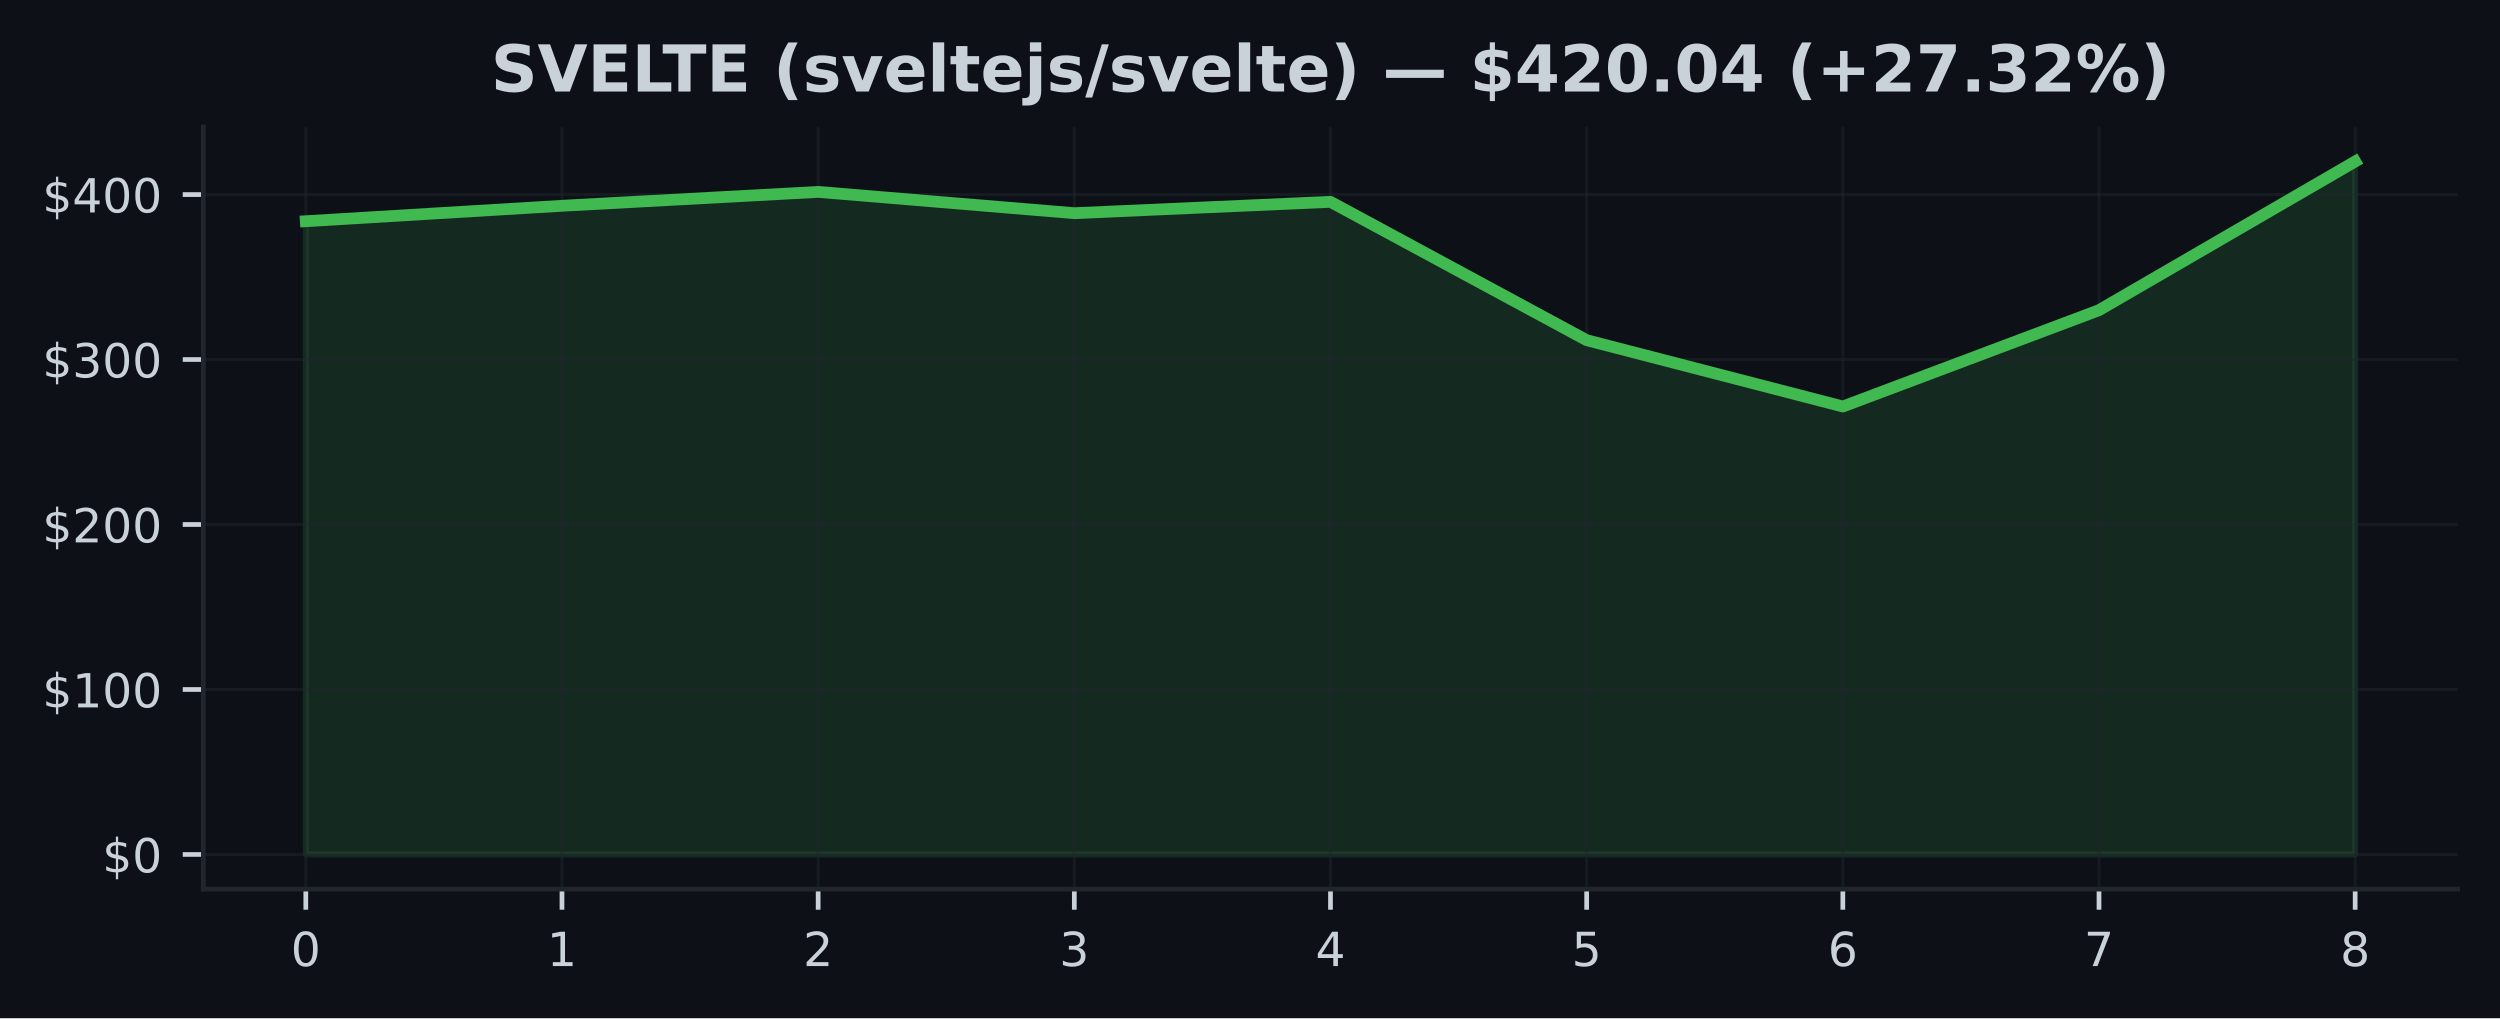
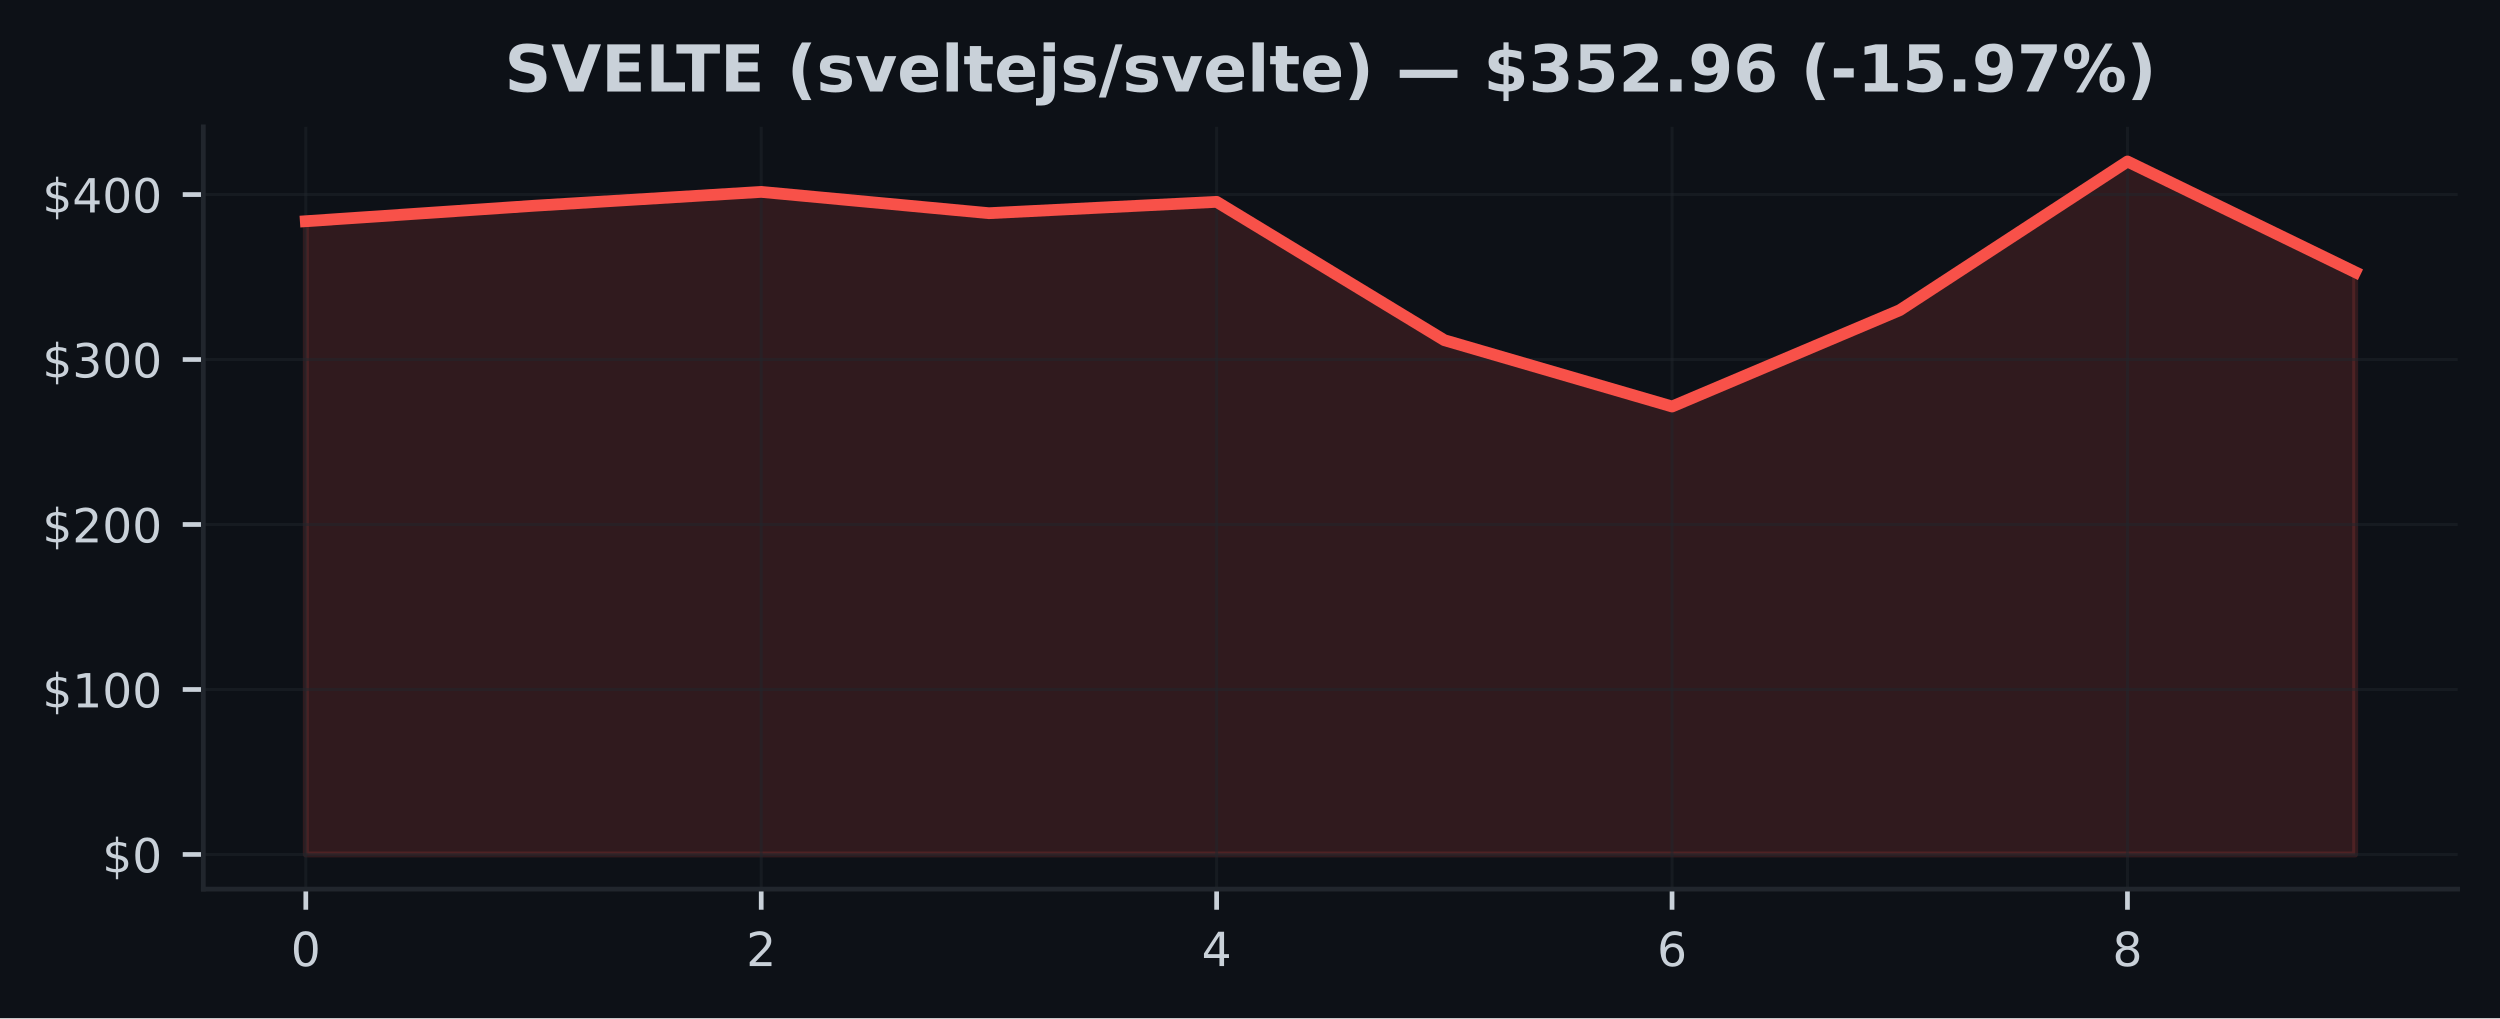
<svg xmlns="http://www.w3.org/2000/svg" xmlns:xlink="http://www.w3.org/1999/xlink" width="424.91pt" height="173.061pt" viewBox="0 0 424.91 173.061" version="1.1">
  <defs>
    <style type="text/css">*{stroke-linejoin: round; stroke-linecap: butt}</style>
  </defs>
  <g id="figure_1">
    <g id="patch_1">
      <path d="M 0 173.061  L 424.91 173.061  L 424.91 0  L 0 0  z " style="fill: #0d1117" />
    </g>
    <g id="axes_1">
      <g id="patch_2">
        <path d="M 34.56 151.118  L 417.71 151.118  L 417.71 21.558  L 34.56 21.558  z " style="fill: #0d1117" />
      </g>
      <g id="FillBetweenPolyCollection_1">
        <defs>
-           <path id="me2c52a61ea" d="M 51.976 -27.832  L 51.976 -135.463  L 95.516 -138.085  L 139.055 -140.446  L 182.595 -136.825  L 226.135 -138.755  L 269.675 -115.24  L 313.215 -103.967  L 356.754 -120.343  L 400.294 -145.613  L 400.294 -27.832  L 400.294 -27.832  L 356.754 -27.832  L 313.215 -27.832  L 269.675 -27.832  L 226.135 -27.832  L 182.595 -27.832  L 139.055 -27.832  L 95.516 -27.832  L 51.976 -27.832  z " style="stroke: #3fb950; stroke-opacity: 0.15" />
+           <path id="m9dcbc36501" d="M 51.976 -27.832  L 51.976 -135.463  L 90.678 -138.085  L 129.38 -140.446  L 168.082 -136.825  L 206.784 -138.755  L 245.486 -115.24  L 284.188 -103.967  L 322.89 -120.343  L 361.592 -145.613  L 400.294 -126.804  L 400.294 -27.832  L 400.294 -27.832  L 361.592 -27.832  L 322.89 -27.832  L 284.188 -27.832  L 245.486 -27.832  L 206.784 -27.832  L 168.082 -27.832  L 129.38 -27.832  L 90.678 -27.832  L 51.976 -27.832  z " style="stroke: #f85149; stroke-opacity: 0.15" />
        </defs>
-         <g clip-path="url(#pfc37240356)">
-           <use xlink:href="#me2c52a61ea" x="0" y="173.061" style="fill: #3fb950; fill-opacity: 0.15; stroke: #3fb950; stroke-opacity: 0.15" />
+         <g clip-path="url(#pfe54916261)">
+           <use xlink:href="#m9dcbc36501" x="0" y="173.061" style="fill: #f85149; fill-opacity: 0.15; stroke: #f85149; stroke-opacity: 0.15" />
        </g>
      </g>
      <g id="matplotlib.axis_1">
        <g id="xtick_1">
          <g id="line2d_1">
-             <path d="M 51.976 151.118  L 51.976 21.558  " clip-path="url(#pfc37240356)" style="fill: none; stroke: #21262d; stroke-opacity: 0.5; stroke-width: 0.5; stroke-linecap: square" />
+             <path d="M 51.976 151.118  L 51.976 21.558  " clip-path="url(#pfe54916261)" style="fill: none; stroke: #21262d; stroke-opacity: 0.5; stroke-width: 0.5; stroke-linecap: square" />
          </g>
          <g id="line2d_2">
            <defs>
-               <path id="mb6f86fccf9" d="M 0 0  L 0 3.5  " style="stroke: #c9d1d9; stroke-width: 0.8" />
+               <path id="mbcae94a4b0" d="M 0 0  L 0 3.5  " style="stroke: #c9d1d9; stroke-width: 0.8" />
            </defs>
            <g>
-               <use xlink:href="#mb6f86fccf9" x="51.976" y="151.118" style="fill: #c9d1d9; stroke: #c9d1d9; stroke-width: 0.8" />
+               <use xlink:href="#mbcae94a4b0" x="51.976" y="151.118" style="fill: #c9d1d9; stroke: #c9d1d9; stroke-width: 0.8" />
            </g>
          </g>
          <g id="text_1">
            <g style="fill: #c9d1d9" transform="translate(49.43091 164.197) scale(0.08 -0.08)">
              <defs>
                <path id="DejaVuSans-30" d="M 2034 4250  Q 1547 4250 1301 3770  Q 1056 3291 1056 2328  Q 1056 1369 1301 889  Q 1547 409 2034 409  Q 2525 409 2770 889  Q 3016 1369 3016 2328  Q 3016 3291 2770 3770  Q 2525 4250 2034 4250  z M 2034 4750  Q 2819 4750 3233 4129  Q 3647 3509 3647 2328  Q 3647 1150 3233 529  Q 2819 -91 2034 -91  Q 1250 -91 836 529  Q 422 1150 422 2328  Q 422 3509 836 4129  Q 1250 4750 2034 4750  z " transform="scale(0.015625)" />
              </defs>
              <use xlink:href="#DejaVuSans-30" />
            </g>
          </g>
        </g>
        <g id="xtick_2">
          <g id="line2d_3">
-             <path d="M 95.516 151.118  L 95.516 21.558  " clip-path="url(#pfc37240356)" style="fill: none; stroke: #21262d; stroke-opacity: 0.5; stroke-width: 0.5; stroke-linecap: square" />
+             <path d="M 129.38 151.118  L 129.38 21.558  " clip-path="url(#pfe54916261)" style="fill: none; stroke: #21262d; stroke-opacity: 0.5; stroke-width: 0.5; stroke-linecap: square" />
          </g>
          <g id="line2d_4">
            <g>
-               <use xlink:href="#mb6f86fccf9" x="95.516" y="151.118" style="fill: #c9d1d9; stroke: #c9d1d9; stroke-width: 0.8" />
+               <use xlink:href="#mbcae94a4b0" x="129.38" y="151.118" style="fill: #c9d1d9; stroke: #c9d1d9; stroke-width: 0.8" />
            </g>
          </g>
          <g id="text_2">
-             <g style="fill: #c9d1d9" transform="translate(92.97068 164.197) scale(0.08 -0.08)">
-               <defs>
-                 <path id="DejaVuSans-31" d="M 794 531  L 1825 531  L 1825 4091  L 703 3866  L 703 4441  L 1819 4666  L 2450 4666  L 2450 531  L 3481 531  L 3481 0  L 794 0  L 794 531  z " transform="scale(0.015625)" />
-               </defs>
-               <use xlink:href="#DejaVuSans-31" />
+             <g style="fill: #c9d1d9" transform="translate(126.8349 164.197) scale(0.08 -0.08)">
+               <defs>
+                 <path id="DejaVuSans-32" d="M 1228 531  L 3431 531  L 3431 0  L 469 0  L 469 531  Q 828 903 1448 1529  Q 2069 2156 2228 2338  Q 2531 2678 2651 2914  Q 2772 3150 2772 3378  Q 2772 3750 2511 3984  Q 2250 4219 1831 4219  Q 1534 4219 1204 4116  Q 875 4013 500 3803  L 500 4441  Q 881 4594 1212 4672  Q 1544 4750 1819 4750  Q 2544 4750 2975 4387  Q 3406 4025 3406 3419  Q 3406 3131 3298 2873  Q 3191 2616 2906 2266  Q 2828 2175 2409 1742  Q 1991 1309 1228 531  z " transform="scale(0.015625)" />
+               </defs>
+               <use xlink:href="#DejaVuSans-32" />
            </g>
          </g>
        </g>
        <g id="xtick_3">
          <g id="line2d_5">
-             <path d="M 139.055 151.118  L 139.055 21.558  " clip-path="url(#pfc37240356)" style="fill: none; stroke: #21262d; stroke-opacity: 0.5; stroke-width: 0.5; stroke-linecap: square" />
+             <path d="M 206.784 151.118  L 206.784 21.558  " clip-path="url(#pfe54916261)" style="fill: none; stroke: #21262d; stroke-opacity: 0.5; stroke-width: 0.5; stroke-linecap: square" />
          </g>
          <g id="line2d_6">
            <g>
-               <use xlink:href="#mb6f86fccf9" x="139.055" y="151.118" style="fill: #c9d1d9; stroke: #c9d1d9; stroke-width: 0.8" />
+               <use xlink:href="#mbcae94a4b0" x="206.784" y="151.118" style="fill: #c9d1d9; stroke: #c9d1d9; stroke-width: 0.8" />
            </g>
          </g>
          <g id="text_3">
-             <g style="fill: #c9d1d9" transform="translate(136.5105 164.197) scale(0.08 -0.08)">
-               <defs>
-                 <path id="DejaVuSans-32" d="M 1228 531  L 3431 531  L 3431 0  L 469 0  L 469 531  Q 828 903 1448 1529  Q 2069 2156 2228 2338  Q 2531 2678 2651 2914  Q 2772 3150 2772 3378  Q 2772 3750 2511 3984  Q 2250 4219 1831 4219  Q 1534 4219 1204 4116  Q 875 4013 500 3803  L 500 4441  Q 881 4594 1212 4672  Q 1544 4750 1819 4750  Q 2544 4750 2975 4387  Q 3406 4025 3406 3419  Q 3406 3131 3298 2873  Q 3191 2616 2906 2266  Q 2828 2175 2409 1742  Q 1991 1309 1228 531  z " transform="scale(0.015625)" />
-               </defs>
-               <use xlink:href="#DejaVuSans-32" />
+             <g style="fill: #c9d1d9" transform="translate(204.239 164.197) scale(0.08 -0.08)">
+               <defs>
+                 <path id="DejaVuSans-34" d="M 2419 4116  L 825 1625  L 2419 1625  L 2419 4116  z M 2253 4666  L 3047 4666  L 3047 1625  L 3713 1625  L 3713 1100  L 3047 1100  L 3047 0  L 2419 0  L 2419 1100  L 313 1100  L 313 1709  L 2253 4666  z " transform="scale(0.015625)" />
+               </defs>
+               <use xlink:href="#DejaVuSans-34" />
            </g>
          </g>
        </g>
        <g id="xtick_4">
          <g id="line2d_7">
-             <path d="M 182.595 151.118  L 182.595 21.558  " clip-path="url(#pfc37240356)" style="fill: none; stroke: #21262d; stroke-opacity: 0.5; stroke-width: 0.5; stroke-linecap: square" />
+             <path d="M 284.188 151.118  L 284.188 21.558  " clip-path="url(#pfe54916261)" style="fill: none; stroke: #21262d; stroke-opacity: 0.5; stroke-width: 0.5; stroke-linecap: square" />
          </g>
          <g id="line2d_8">
            <g>
-               <use xlink:href="#mb6f86fccf9" x="182.595" y="151.118" style="fill: #c9d1d9; stroke: #c9d1d9; stroke-width: 0.8" />
+               <use xlink:href="#mbcae94a4b0" x="284.188" y="151.118" style="fill: #c9d1d9; stroke: #c9d1d9; stroke-width: 0.8" />
            </g>
          </g>
          <g id="text_4">
-             <g style="fill: #c9d1d9" transform="translate(180.0502 164.197) scale(0.08 -0.08)">
-               <defs>
-                 <path id="DejaVuSans-33" d="M 2597 2516  Q 3050 2419 3304 2112  Q 3559 1806 3559 1356  Q 3559 666 3084 287  Q 2609 -91 1734 -91  Q 1441 -91 1130 -33  Q 819 25 488 141  L 488 750  Q 750 597 1062 519  Q 1375 441 1716 441  Q 2309 441 2620 675  Q 2931 909 2931 1356  Q 2931 1769 2642 2001  Q 2353 2234 1838 2234  L 1294 2234  L 1294 2753  L 1863 2753  Q 2328 2753 2575 2939  Q 2822 3125 2822 3475  Q 2822 3834 2567 4026  Q 2313 4219 1838 4219  Q 1578 4219 1281 4162  Q 984 4106 628 3988  L 628 4550  Q 988 4650 1302 4700  Q 1616 4750 1894 4750  Q 2613 4750 3031 4423  Q 3450 4097 3450 3541  Q 3450 3153 3228 2886  Q 3006 2619 2597 2516  z " transform="scale(0.015625)" />
-               </defs>
-               <use xlink:href="#DejaVuSans-33" />
+             <g style="fill: #c9d1d9" transform="translate(281.643 164.197) scale(0.08 -0.08)">
+               <defs>
+                 <path id="DejaVuSans-36" d="M 2113 2584  Q 1688 2584 1439 2293  Q 1191 2003 1191 1497  Q 1191 994 1439 701  Q 1688 409 2113 409  Q 2538 409 2786 701  Q 3034 994 3034 1497  Q 3034 2003 2786 2293  Q 2538 2584 2113 2584  z M 3366 4563  L 3366 3988  Q 3128 4100 2886 4159  Q 2644 4219 2406 4219  Q 1781 4219 1451 3797  Q 1122 3375 1075 2522  Q 1259 2794 1537 2939  Q 1816 3084 2150 3084  Q 2853 3084 3261 2657  Q 3669 2231 3669 1497  Q 3669 778 3244 343  Q 2819 -91 2113 -91  Q 1303 -91 875 529  Q 447 1150 447 2328  Q 447 3434 972 4092  Q 1497 4750 2381 4750  Q 2619 4750 2861 4703  Q 3103 4656 3366 4563  z " transform="scale(0.015625)" />
+               </defs>
+               <use xlink:href="#DejaVuSans-36" />
            </g>
          </g>
        </g>
        <g id="xtick_5">
          <g id="line2d_9">
-             <path d="M 226.135 151.118  L 226.135 21.558  " clip-path="url(#pfc37240356)" style="fill: none; stroke: #21262d; stroke-opacity: 0.5; stroke-width: 0.5; stroke-linecap: square" />
+             <path d="M 361.592 151.118  L 361.592 21.558  " clip-path="url(#pfe54916261)" style="fill: none; stroke: #21262d; stroke-opacity: 0.5; stroke-width: 0.5; stroke-linecap: square" />
          </g>
          <g id="line2d_10">
            <g>
-               <use xlink:href="#mb6f86fccf9" x="226.135" y="151.118" style="fill: #c9d1d9; stroke: #c9d1d9; stroke-width: 0.8" />
+               <use xlink:href="#mbcae94a4b0" x="361.592" y="151.118" style="fill: #c9d1d9; stroke: #c9d1d9; stroke-width: 0.8" />
            </g>
          </g>
          <g id="text_5">
-             <g style="fill: #c9d1d9" transform="translate(223.59 164.197) scale(0.08 -0.08)">
-               <defs>
-                 <path id="DejaVuSans-34" d="M 2419 4116  L 825 1625  L 2419 1625  L 2419 4116  z M 2253 4666  L 3047 4666  L 3047 1625  L 3713 1625  L 3713 1100  L 3047 1100  L 3047 0  L 2419 0  L 2419 1100  L 313 1100  L 313 1709  L 2253 4666  z " transform="scale(0.015625)" />
-               </defs>
-               <use xlink:href="#DejaVuSans-34" />
-             </g>
-           </g>
-         </g>
-         <g id="xtick_6">
-           <g id="line2d_11">
-             <path d="M 269.675 151.118  L 269.675 21.558  " clip-path="url(#pfc37240356)" style="fill: none; stroke: #21262d; stroke-opacity: 0.5; stroke-width: 0.5; stroke-linecap: square" />
-           </g>
-           <g id="line2d_12">
-             <g>
-               <use xlink:href="#mb6f86fccf9" x="269.675" y="151.118" style="fill: #c9d1d9; stroke: #c9d1d9; stroke-width: 0.8" />
-             </g>
-           </g>
-           <g id="text_6">
-             <g style="fill: #c9d1d9" transform="translate(267.1298 164.197) scale(0.08 -0.08)">
-               <defs>
-                 <path id="DejaVuSans-35" d="M 691 4666  L 3169 4666  L 3169 4134  L 1269 4134  L 1269 2991  Q 1406 3038 1543 3061  Q 1681 3084 1819 3084  Q 2600 3084 3056 2656  Q 3513 2228 3513 1497  Q 3513 744 3044 326  Q 2575 -91 1722 -91  Q 1428 -91 1123 -41  Q 819 9 494 109  L 494 744  Q 775 591 1075 516  Q 1375 441 1709 441  Q 2250 441 2565 725  Q 2881 1009 2881 1497  Q 2881 1984 2565 2268  Q 2250 2553 1709 2553  Q 1456 2553 1204 2497  Q 953 2441 691 2322  L 691 4666  z " transform="scale(0.015625)" />
-               </defs>
-               <use xlink:href="#DejaVuSans-35" />
-             </g>
-           </g>
-         </g>
-         <g id="xtick_7">
-           <g id="line2d_13">
-             <path d="M 313.215 151.118  L 313.215 21.558  " clip-path="url(#pfc37240356)" style="fill: none; stroke: #21262d; stroke-opacity: 0.5; stroke-width: 0.5; stroke-linecap: square" />
-           </g>
-           <g id="line2d_14">
-             <g>
-               <use xlink:href="#mb6f86fccf9" x="313.215" y="151.118" style="fill: #c9d1d9; stroke: #c9d1d9; stroke-width: 0.8" />
-             </g>
-           </g>
-           <g id="text_7">
-             <g style="fill: #c9d1d9" transform="translate(310.6695 164.197) scale(0.08 -0.08)">
-               <defs>
-                 <path id="DejaVuSans-36" d="M 2113 2584  Q 1688 2584 1439 2293  Q 1191 2003 1191 1497  Q 1191 994 1439 701  Q 1688 409 2113 409  Q 2538 409 2786 701  Q 3034 994 3034 1497  Q 3034 2003 2786 2293  Q 2538 2584 2113 2584  z M 3366 4563  L 3366 3988  Q 3128 4100 2886 4159  Q 2644 4219 2406 4219  Q 1781 4219 1451 3797  Q 1122 3375 1075 2522  Q 1259 2794 1537 2939  Q 1816 3084 2150 3084  Q 2853 3084 3261 2657  Q 3669 2231 3669 1497  Q 3669 778 3244 343  Q 2819 -91 2113 -91  Q 1303 -91 875 529  Q 447 1150 447 2328  Q 447 3434 972 4092  Q 1497 4750 2381 4750  Q 2619 4750 2861 4703  Q 3103 4656 3366 4563  z " transform="scale(0.015625)" />
-               </defs>
-               <use xlink:href="#DejaVuSans-36" />
-             </g>
-           </g>
-         </g>
-         <g id="xtick_8">
-           <g id="line2d_15">
-             <path d="M 356.754 151.118  L 356.754 21.558  " clip-path="url(#pfc37240356)" style="fill: none; stroke: #21262d; stroke-opacity: 0.5; stroke-width: 0.5; stroke-linecap: square" />
-           </g>
-           <g id="line2d_16">
-             <g>
-               <use xlink:href="#mb6f86fccf9" x="356.754" y="151.118" style="fill: #c9d1d9; stroke: #c9d1d9; stroke-width: 0.8" />
-             </g>
-           </g>
-           <g id="text_8">
-             <g style="fill: #c9d1d9" transform="translate(354.2093 164.197) scale(0.08 -0.08)">
-               <defs>
-                 <path id="DejaVuSans-37" d="M 525 4666  L 3525 4666  L 3525 4397  L 1831 0  L 1172 0  L 2766 4134  L 525 4134  L 525 4666  z " transform="scale(0.015625)" />
-               </defs>
-               <use xlink:href="#DejaVuSans-37" />
-             </g>
-           </g>
-         </g>
-         <g id="xtick_9">
-           <g id="line2d_17">
-             <path d="M 400.294 151.118  L 400.294 21.558  " clip-path="url(#pfc37240356)" style="fill: none; stroke: #21262d; stroke-opacity: 0.5; stroke-width: 0.5; stroke-linecap: square" />
-           </g>
-           <g id="line2d_18">
-             <g>
-               <use xlink:href="#mb6f86fccf9" x="400.294" y="151.118" style="fill: #c9d1d9; stroke: #c9d1d9; stroke-width: 0.8" />
-             </g>
-           </g>
-           <g id="text_9">
-             <g style="fill: #c9d1d9" transform="translate(397.7491 164.197) scale(0.08 -0.08)">
+             <g style="fill: #c9d1d9" transform="translate(359.0471 164.197) scale(0.08 -0.08)">
              <defs>
                <path id="DejaVuSans-38" d="M 2034 2216  Q 1584 2216 1326 1975  Q 1069 1734 1069 1313  Q 1069 891 1326 650  Q 1584 409 2034 409  Q 2484 409 2743 651  Q 3003 894 3003 1313  Q 3003 1734 2745 1975  Q 2488 2216 2034 2216  z M 1403 2484  Q 997 2584 770 2862  Q 544 3141 544 3541  Q 544 4100 942 4425  Q 1341 4750 2034 4750  Q 2731 4750 3128 4425  Q 3525 4100 3525 3541  Q 3525 3141 3298 2862  Q 3072 2584 2669 2484  Q 3125 2378 3379 2068  Q 3634 1759 3634 1313  Q 3634 634 3220 271  Q 2806 -91 2034 -91  Q 1263 -91 848 271  Q 434 634 434 1313  Q 434 1759 690 2068  Q 947 2378 1403 2484  z M 1172 3481  Q 1172 3119 1398 2916  Q 1625 2713 2034 2713  Q 2441 2713 2670 2916  Q 2900 3119 2900 3481  Q 2900 3844 2670 4047  Q 2441 4250 2034 4250  Q 1625 4250 1398 4047  Q 1172 3844 1172 3481  z " transform="scale(0.015625)" />
              </defs>
              <use xlink:href="#DejaVuSans-38" />
            </g>
          </g>
        </g>
      </g>
      <g id="matplotlib.axis_2">
        <g id="ytick_1">
-           <g id="line2d_19">
-             <path d="M 34.56 145.229  L 417.71 145.229  " clip-path="url(#pfc37240356)" style="fill: none; stroke: #21262d; stroke-opacity: 0.5; stroke-width: 0.5; stroke-linecap: square" />
-           </g>
-           <g id="line2d_20">
+           <g id="line2d_11">
+             <path d="M 34.56 145.229  L 417.71 145.229  " clip-path="url(#pfe54916261)" style="fill: none; stroke: #21262d; stroke-opacity: 0.5; stroke-width: 0.5; stroke-linecap: square" />
+           </g>
+           <g id="line2d_12">
            <defs>
-               <path id="maa867d2a75" d="M 0 0  L -3.5 0  " style="stroke: #c9d1d9; stroke-width: 0.8" />
+               <path id="me7be3987e4" d="M 0 0  L -3.5 0  " style="stroke: #c9d1d9; stroke-width: 0.8" />
            </defs>
            <g>
-               <use xlink:href="#maa867d2a75" x="34.56" y="145.229" style="fill: #c9d1d9; stroke: #c9d1d9; stroke-width: 0.8" />
-             </g>
-           </g>
-           <g id="text_10">
+               <use xlink:href="#me7be3987e4" x="34.56" y="145.229" style="fill: #c9d1d9; stroke: #c9d1d9; stroke-width: 0.8" />
+             </g>
+           </g>
+           <g id="text_6">
            <g style="fill: #c9d1d9" transform="translate(17.38 148.2686) scale(0.08 -0.08)">
              <defs>
                <path id="DejaVuSans-24" d="M 2163 -941  L 1850 -941  L 1847 0  Q 1519 6 1191 76  Q 863 147 531 288  L 531 850  Q 850 650 1176 548  Q 1503 447 1850 444  L 1850 1869  Q 1159 1981 845 2250  Q 531 2519 531 2988  Q 531 3497 872 3790  Q 1213 4084 1850 4128  L 1850 4863  L 2163 4863  L 2163 4138  Q 2453 4125 2725 4076  Q 2997 4028 3256 3944  L 3256 3397  Q 2997 3528 2723 3600  Q 2450 3672 2163 3684  L 2163 2350  Q 2872 2241 3206 1959  Q 3541 1678 3541 1191  Q 3541 663 3186 358  Q 2831 53 2163 6  L 2163 -941  z M 1850 2406  L 1850 3688  Q 1488 3647 1297 3481  Q 1106 3316 1106 3041  Q 1106 2772 1282 2622  Q 1459 2472 1850 2406  z M 2163 1806  L 2163 453  Q 2559 506 2761 678  Q 2963 850 2963 1131  Q 2963 1406 2770 1568  Q 2578 1731 2163 1806  z " transform="scale(0.015625)" />
              </defs>
              <use xlink:href="#DejaVuSans-24" />
              <use xlink:href="#DejaVuSans-30" transform="translate(63.62305 0)" />
            </g>
          </g>
        </g>
        <g id="ytick_2">
-           <g id="line2d_21">
-             <path d="M 34.56 117.189  L 417.71 117.189  " clip-path="url(#pfc37240356)" style="fill: none; stroke: #21262d; stroke-opacity: 0.5; stroke-width: 0.5; stroke-linecap: square" />
-           </g>
-           <g id="line2d_22">
-             <g>
-               <use xlink:href="#maa867d2a75" x="34.56" y="117.189" style="fill: #c9d1d9; stroke: #c9d1d9; stroke-width: 0.8" />
-             </g>
-           </g>
-           <g id="text_11">
+           <g id="line2d_13">
+             <path d="M 34.56 117.189  L 417.71 117.189  " clip-path="url(#pfe54916261)" style="fill: none; stroke: #21262d; stroke-opacity: 0.5; stroke-width: 0.5; stroke-linecap: square" />
+           </g>
+           <g id="line2d_14">
+             <g>
+               <use xlink:href="#me7be3987e4" x="34.56" y="117.189" style="fill: #c9d1d9; stroke: #c9d1d9; stroke-width: 0.8" />
+             </g>
+           </g>
+           <g id="text_7">
            <g style="fill: #c9d1d9" transform="translate(7.2 120.2279) scale(0.08 -0.08)">
+               <defs>
+                 <path id="DejaVuSans-31" d="M 794 531  L 1825 531  L 1825 4091  L 703 3866  L 703 4441  L 1819 4666  L 2450 4666  L 2450 531  L 3481 531  L 3481 0  L 794 0  L 794 531  z " transform="scale(0.015625)" />
+               </defs>
              <use xlink:href="#DejaVuSans-24" />
              <use xlink:href="#DejaVuSans-31" transform="translate(63.62305 0)" />
              <use xlink:href="#DejaVuSans-30" transform="translate(127.2461 0)" />
              <use xlink:href="#DejaVuSans-30" transform="translate(190.8691 0)" />
            </g>
          </g>
        </g>
        <g id="ytick_3">
-           <g id="line2d_23">
-             <path d="M 34.56 89.148  L 417.71 89.148  " clip-path="url(#pfc37240356)" style="fill: none; stroke: #21262d; stroke-opacity: 0.5; stroke-width: 0.5; stroke-linecap: square" />
-           </g>
-           <g id="line2d_24">
-             <g>
-               <use xlink:href="#maa867d2a75" x="34.56" y="89.148" style="fill: #c9d1d9; stroke: #c9d1d9; stroke-width: 0.8" />
-             </g>
-           </g>
-           <g id="text_12">
+           <g id="line2d_15">
+             <path d="M 34.56 89.148  L 417.71 89.148  " clip-path="url(#pfe54916261)" style="fill: none; stroke: #21262d; stroke-opacity: 0.5; stroke-width: 0.5; stroke-linecap: square" />
+           </g>
+           <g id="line2d_16">
+             <g>
+               <use xlink:href="#me7be3987e4" x="34.56" y="89.148" style="fill: #c9d1d9; stroke: #c9d1d9; stroke-width: 0.8" />
+             </g>
+           </g>
+           <g id="text_8">
            <g style="fill: #c9d1d9" transform="translate(7.2 92.18733) scale(0.08 -0.08)">
              <use xlink:href="#DejaVuSans-24" />
              <use xlink:href="#DejaVuSans-32" transform="translate(63.62305 0)" />
              <use xlink:href="#DejaVuSans-30" transform="translate(127.2461 0)" />
              <use xlink:href="#DejaVuSans-30" transform="translate(190.8691 0)" />
            </g>
          </g>
        </g>
        <g id="ytick_4">
-           <g id="line2d_25">
-             <path d="M 34.56 61.107  L 417.71 61.107  " clip-path="url(#pfc37240356)" style="fill: none; stroke: #21262d; stroke-opacity: 0.5; stroke-width: 0.5; stroke-linecap: square" />
-           </g>
-           <g id="line2d_26">
-             <g>
-               <use xlink:href="#maa867d2a75" x="34.56" y="61.107" style="fill: #c9d1d9; stroke: #c9d1d9; stroke-width: 0.8" />
-             </g>
-           </g>
-           <g id="text_13">
+           <g id="line2d_17">
+             <path d="M 34.56 61.107  L 417.71 61.107  " clip-path="url(#pfe54916261)" style="fill: none; stroke: #21262d; stroke-opacity: 0.5; stroke-width: 0.5; stroke-linecap: square" />
+           </g>
+           <g id="line2d_18">
+             <g>
+               <use xlink:href="#me7be3987e4" x="34.56" y="61.107" style="fill: #c9d1d9; stroke: #c9d1d9; stroke-width: 0.8" />
+             </g>
+           </g>
+           <g id="text_9">
            <g style="fill: #c9d1d9" transform="translate(7.2 64.14671) scale(0.08 -0.08)">
+               <defs>
+                 <path id="DejaVuSans-33" d="M 2597 2516  Q 3050 2419 3304 2112  Q 3559 1806 3559 1356  Q 3559 666 3084 287  Q 2609 -91 1734 -91  Q 1441 -91 1130 -33  Q 819 25 488 141  L 488 750  Q 750 597 1062 519  Q 1375 441 1716 441  Q 2309 441 2620 675  Q 2931 909 2931 1356  Q 2931 1769 2642 2001  Q 2353 2234 1838 2234  L 1294 2234  L 1294 2753  L 1863 2753  Q 2328 2753 2575 2939  Q 2822 3125 2822 3475  Q 2822 3834 2567 4026  Q 2313 4219 1838 4219  Q 1578 4219 1281 4162  Q 984 4106 628 3988  L 628 4550  Q 988 4650 1302 4700  Q 1616 4750 1894 4750  Q 2613 4750 3031 4423  Q 3450 4097 3450 3541  Q 3450 3153 3228 2886  Q 3006 2619 2597 2516  z " transform="scale(0.015625)" />
+               </defs>
              <use xlink:href="#DejaVuSans-24" />
              <use xlink:href="#DejaVuSans-33" transform="translate(63.62305 0)" />
              <use xlink:href="#DejaVuSans-30" transform="translate(127.2461 0)" />
              <use xlink:href="#DejaVuSans-30" transform="translate(190.8691 0)" />
            </g>
          </g>
        </g>
        <g id="ytick_5">
-           <g id="line2d_27">
-             <path d="M 34.56 33.067  L 417.71 33.067  " clip-path="url(#pfc37240356)" style="fill: none; stroke: #21262d; stroke-opacity: 0.5; stroke-width: 0.5; stroke-linecap: square" />
-           </g>
-           <g id="line2d_28">
-             <g>
-               <use xlink:href="#maa867d2a75" x="34.56" y="33.067" style="fill: #c9d1d9; stroke: #c9d1d9; stroke-width: 0.8" />
-             </g>
-           </g>
-           <g id="text_14">
+           <g id="line2d_19">
+             <path d="M 34.56 33.067  L 417.71 33.067  " clip-path="url(#pfe54916261)" style="fill: none; stroke: #21262d; stroke-opacity: 0.5; stroke-width: 0.5; stroke-linecap: square" />
+           </g>
+           <g id="line2d_20">
+             <g>
+               <use xlink:href="#me7be3987e4" x="34.56" y="33.067" style="fill: #c9d1d9; stroke: #c9d1d9; stroke-width: 0.8" />
+             </g>
+           </g>
+           <g id="text_10">
            <g style="fill: #c9d1d9" transform="translate(7.2 36.10609) scale(0.08 -0.08)">
              <use xlink:href="#DejaVuSans-24" />
              <use xlink:href="#DejaVuSans-34" transform="translate(63.62305 0)" />
              <use xlink:href="#DejaVuSans-30" transform="translate(127.2461 0)" />
              <use xlink:href="#DejaVuSans-30" transform="translate(190.8691 0)" />
            </g>
          </g>
        </g>
      </g>
-       <g id="line2d_29">
-         <path d="M 51.976 37.598  L 95.516 34.976  L 139.055 32.615  L 182.595 36.235  L 226.135 34.306  L 269.675 57.821  L 313.215 69.093  L 356.754 52.718  L 400.294 27.447  " clip-path="url(#pfc37240356)" style="fill: none; stroke: #3fb950; stroke-width: 2; stroke-linecap: square" />
+       <g id="line2d_21">
+         <path d="M 51.976 37.598  L 90.678 34.976  L 129.38 32.615  L 168.082 36.235  L 206.784 34.306  L 245.486 57.821  L 284.188 69.093  L 322.89 52.718  L 361.592 27.447  L 400.294 46.257  " clip-path="url(#pfe54916261)" style="fill: none; stroke: #f85149; stroke-width: 2; stroke-linecap: square" />
      </g>
      <g id="patch_3">
        <path d="M 34.56 151.118  L 34.56 21.558  " style="fill: none; stroke: #21262d; stroke-width: 0.8; stroke-linejoin: miter; stroke-linecap: square" />
      </g>
      <g id="patch_4">
        <path d="M 34.56 151.118  L 417.71 151.118  " style="fill: none; stroke: #21262d; stroke-width: 0.8; stroke-linejoin: miter; stroke-linecap: square" />
      </g>
-       <g id="text_15">
-         <g style="fill: #c9d1d9" transform="translate(83.43836 15.55828) scale(0.11 -0.11)">
+       <g id="text_11">
+         <g style="fill: #c9d1d9" transform="translate(85.76469 15.55828) scale(0.11 -0.11)">
          <defs>
            <path id="DejaVuSans-Bold-53" d="M 3834 4519  L 3834 3531  Q 3450 3703 3084 3790  Q 2719 3878 2394 3878  Q 1963 3878 1756 3759  Q 1550 3641 1550 3391  Q 1550 3203 1689 3098  Q 1828 2994 2194 2919  L 2706 2816  Q 3484 2659 3812 2340  Q 4141 2022 4141 1434  Q 4141 663 3683 286  Q 3225 -91 2284 -91  Q 1841 -91 1394 -6  Q 947 78 500 244  L 500 1259  Q 947 1022 1364 901  Q 1781 781 2169 781  Q 2563 781 2772 912  Q 2981 1044 2981 1288  Q 2981 1506 2839 1625  Q 2697 1744 2272 1838  L 1806 1941  Q 1106 2091 782 2419  Q 459 2747 459 3303  Q 459 4000 909 4375  Q 1359 4750 2203 4750  Q 2588 4750 2994 4692  Q 3400 4634 3834 4519  z " transform="scale(0.015625)" />
            <path id="DejaVuSans-Bold-56" d="M 31 4666  L 1241 4666  L 2478 1222  L 3713 4666  L 4922 4666  L 3194 0  L 1759 0  L 31 4666  z " transform="scale(0.015625)" />
            <path id="DejaVuSans-Bold-45" d="M 588 4666  L 3834 4666  L 3834 3756  L 1791 3756  L 1791 2888  L 3713 2888  L 3713 1978  L 1791 1978  L 1791 909  L 3903 909  L 3903 0  L 588 0  L 588 4666  z " transform="scale(0.015625)" />
            <path id="DejaVuSans-Bold-4c" d="M 588 4666  L 1791 4666  L 1791 909  L 3903 909  L 3903 0  L 588 0  L 588 4666  z " transform="scale(0.015625)" />
            <path id="DejaVuSans-Bold-54" d="M 31 4666  L 4331 4666  L 4331 3756  L 2784 3756  L 2784 0  L 1581 0  L 1581 3756  L 31 3756  L 31 4666  z " transform="scale(0.015625)" />
            <path id="DejaVuSans-Bold-20" transform="scale(0.015625)" />
            <path id="DejaVuSans-Bold-28" d="M 2413 -844  L 1484 -844  Q 1006 -72 778 623  Q 550 1319 550 2003  Q 550 2688 779 3389  Q 1009 4091 1484 4856  L 2413 4856  Q 2013 4116 1813 3408  Q 1613 2700 1613 2009  Q 1613 1319 1811 609  Q 2009 -100 2413 -844  z " transform="scale(0.015625)" />
            <path id="DejaVuSans-Bold-73" d="M 3272 3391  L 3272 2541  Q 2913 2691 2578 2766  Q 2244 2841 1947 2841  Q 1628 2841 1473 2761  Q 1319 2681 1319 2516  Q 1319 2381 1436 2309  Q 1553 2238 1856 2203  L 2053 2175  Q 2913 2066 3209 1816  Q 3506 1566 3506 1031  Q 3506 472 3093 190  Q 2681 -91 1863 -91  Q 1516 -91 1145 -36  Q 775 19 384 128  L 384 978  Q 719 816 1070 734  Q 1422 653 1784 653  Q 2113 653 2278 743  Q 2444 834 2444 1013  Q 2444 1163 2330 1236  Q 2216 1309 1875 1350  L 1678 1375  Q 931 1469 631 1722  Q 331 1975 331 2491  Q 331 3047 712 3315  Q 1094 3584 1881 3584  Q 2191 3584 2531 3537  Q 2872 3491 3272 3391  z " transform="scale(0.015625)" />
            <path id="DejaVuSans-Bold-76" d="M 97 3500  L 1216 3500  L 2088 1081  L 2956 3500  L 4078 3500  L 2700 0  L 1472 0  L 97 3500  z " transform="scale(0.015625)" />
            <path id="DejaVuSans-Bold-65" d="M 4031 1759  L 4031 1441  L 1416 1441  Q 1456 1047 1700 850  Q 1944 653 2381 653  Q 2734 653 3104 758  Q 3475 863 3866 1075  L 3866 213  Q 3469 63 3072 -14  Q 2675 -91 2278 -91  Q 1328 -91 801 392  Q 275 875 275 1747  Q 275 2603 792 3093  Q 1309 3584 2216 3584  Q 3041 3584 3536 3087  Q 4031 2591 4031 1759  z M 2881 2131  Q 2881 2450 2695 2645  Q 2509 2841 2209 2841  Q 1884 2841 1681 2658  Q 1478 2475 1428 2131  L 2881 2131  z " transform="scale(0.015625)" />
            <path id="DejaVuSans-Bold-6c" d="M 538 4863  L 1656 4863  L 1656 0  L 538 0  L 538 4863  z " transform="scale(0.015625)" />
            <path id="DejaVuSans-Bold-74" d="M 1759 4494  L 1759 3500  L 2913 3500  L 2913 2700  L 1759 2700  L 1759 1216  Q 1759 972 1856 886  Q 1953 800 2241 800  L 2816 800  L 2816 0  L 1856 0  Q 1194 0 917 276  Q 641 553 641 1216  L 641 2700  L 84 2700  L 84 3500  L 641 3500  L 641 4494  L 1759 4494  z " transform="scale(0.015625)" />
            <path id="DejaVuSans-Bold-6a" d="M 538 3500  L 1656 3500  L 1656 63  Q 1656 -641 1318 -1011  Q 981 -1381 341 -1381  L -213 -1381  L -213 -647  L -19 -647  Q 300 -647 419 -503  Q 538 -359 538 63  L 538 3500  z M 538 4863  L 1656 4863  L 1656 3950  L 538 3950  L 538 4863  z " transform="scale(0.015625)" />
            <path id="DejaVuSans-Bold-2f" d="M 1644 4666  L 2338 4666  L 691 -594  L 0 -594  L 1644 4666  z " transform="scale(0.015625)" />
            <path id="DejaVuSans-Bold-29" d="M 513 -844  Q 913 -100 1113 609  Q 1313 1319 1313 2009  Q 1313 2700 1113 3408  Q 913 4116 513 4856  L 1441 4856  Q 1916 4091 2145 3389  Q 2375 2688 2375 2003  Q 2375 1319 2147 623  Q 1919 -72 1441 -844  L 513 -844  z " transform="scale(0.015625)" />
            <path id="DejaVuSans-Bold-2014" d="M 344 2156  L 6056 2156  L 6056 1350  L 344 1350  L 344 2156  z " transform="scale(0.015625)" />
            <path id="DejaVuSans-Bold-24" d="M 2484 -941  L 1978 -941  L 1975 0  Q 1584 16 1218 87  Q 853 159 506 288  L 506 1106  Q 866 922 1233 823  Q 1600 725 1978 713  L 1978 1684  L 1875 1703  Q 1128 1834 814 2115  Q 500 2397 500 2925  Q 500 3484 883 3798  Q 1266 4113 1975 4141  L 1978 4863  L 2484 4863  L 2484 4153  Q 2797 4128 3109 4075  Q 3422 4022 3738 3938  L 3738 3144  Q 3425 3275 3112 3348  Q 2800 3422 2484 3438  L 2484 2541  L 2584 2522  Q 3378 2397 3698 2105  Q 4019 1813 4019 1241  Q 4019 666 3637 358  Q 3256 50 2484 6  L 2484 -941  z M 1978 2613  L 1978 3428  Q 1756 3416 1623 3308  Q 1491 3200 1491 3034  Q 1491 2850 1612 2745  Q 1734 2641 1978 2613  z M 2484 1594  L 2484 725  Q 2756 728 2892 831  Q 3028 934 3028 1141  Q 3028 1353 2903 1458  Q 2778 1563 2484 1594  z " transform="scale(0.015625)" />
-             <path id="DejaVuSans-Bold-34" d="M 2356 3675  L 1038 1722  L 2356 1722  L 2356 3675  z M 2156 4666  L 3494 4666  L 3494 1722  L 4159 1722  L 4159 850  L 3494 850  L 3494 0  L 2356 0  L 2356 850  L 288 850  L 288 1881  L 2156 4666  z " transform="scale(0.015625)" />
+             <path id="DejaVuSans-Bold-33" d="M 2981 2516  Q 3453 2394 3698 2092  Q 3944 1791 3944 1325  Q 3944 631 3412 270  Q 2881 -91 1863 -91  Q 1503 -91 1142 -33  Q 781 25 428 141  L 428 1069  Q 766 900 1098 814  Q 1431 728 1753 728  Q 2231 728 2486 893  Q 2741 1059 2741 1369  Q 2741 1688 2480 1852  Q 2219 2016 1709 2016  L 1228 2016  L 1228 2791  L 1734 2791  Q 2188 2791 2409 2933  Q 2631 3075 2631 3366  Q 2631 3634 2415 3781  Q 2200 3928 1806 3928  Q 1516 3928 1219 3862  Q 922 3797 628 3669  L 628 4550  Q 984 4650 1334 4700  Q 1684 4750 2022 4750  Q 2931 4750 3382 4451  Q 3834 4153 3834 3553  Q 3834 3144 3618 2883  Q 3403 2622 2981 2516  z " transform="scale(0.015625)" />
+             <path id="DejaVuSans-Bold-35" d="M 678 4666  L 3669 4666  L 3669 3781  L 1638 3781  L 1638 3059  Q 1775 3097 1914 3117  Q 2053 3138 2203 3138  Q 3056 3138 3531 2711  Q 4006 2284 4006 1522  Q 4006 766 3489 337  Q 2972 -91 2053 -91  Q 1656 -91 1267 -14  Q 878 63 494 219  L 494 1166  Q 875 947 1217 837  Q 1559 728 1863 728  Q 2300 728 2551 942  Q 2803 1156 2803 1522  Q 2803 1891 2551 2103  Q 2300 2316 1863 2316  Q 1603 2316 1309 2248  Q 1016 2181 678 2041  L 678 4666  z " transform="scale(0.015625)" />
            <path id="DejaVuSans-Bold-32" d="M 1844 884  L 3897 884  L 3897 0  L 506 0  L 506 884  L 2209 2388  Q 2438 2594 2547 2791  Q 2656 2988 2656 3200  Q 2656 3528 2436 3728  Q 2216 3928 1850 3928  Q 1569 3928 1234 3808  Q 900 3688 519 3450  L 519 4475  Q 925 4609 1322 4679  Q 1719 4750 2100 4750  Q 2938 4750 3402 4381  Q 3866 4013 3866 3353  Q 3866 2972 3669 2642  Q 3472 2313 2841 1759  L 1844 884  z " transform="scale(0.015625)" />
-             <path id="DejaVuSans-Bold-30" d="M 2944 2338  Q 2944 3213 2780 3570  Q 2616 3928 2228 3928  Q 1841 3928 1675 3570  Q 1509 3213 1509 2338  Q 1509 1453 1675 1090  Q 1841 728 2228 728  Q 2613 728 2778 1090  Q 2944 1453 2944 2338  z M 4147 2328  Q 4147 1169 3647 539  Q 3147 -91 2228 -91  Q 1306 -91 806 539  Q 306 1169 306 2328  Q 306 3491 806 4120  Q 1306 4750 2228 4750  Q 3147 4750 3647 4120  Q 4147 3491 4147 2328  z " transform="scale(0.015625)" />
            <path id="DejaVuSans-Bold-2e" d="M 653 1209  L 1778 1209  L 1778 0  L 653 0  L 653 1209  z " transform="scale(0.015625)" />
-             <path id="DejaVuSans-Bold-2b" d="M 3053 4013  L 3053 2375  L 4684 2375  L 4684 1638  L 3053 1638  L 3053 0  L 2309 0  L 2309 1638  L 678 1638  L 678 2375  L 2309 2375  L 2309 4013  L 3053 4013  z " transform="scale(0.015625)" />
+             <path id="DejaVuSans-Bold-39" d="M 641 103  L 641 966  Q 928 831 1190 764  Q 1453 697 1709 697  Q 2247 697 2547 995  Q 2847 1294 2900 1881  Q 2688 1725 2447 1647  Q 2206 1569 1925 1569  Q 1209 1569 770 1986  Q 331 2403 331 3084  Q 331 3838 820 4291  Q 1309 4744 2131 4744  Q 3044 4744 3544 4128  Q 4044 3513 4044 2388  Q 4044 1231 3459 570  Q 2875 -91 1856 -91  Q 1528 -91 1228 -42  Q 928 6 641 103  z M 2125 2350  Q 2441 2350 2600 2554  Q 2759 2759 2759 3169  Q 2759 3575 2600 3781  Q 2441 3988 2125 3988  Q 1809 3988 1650 3781  Q 1491 3575 1491 3169  Q 1491 2759 1650 2554  Q 1809 2350 2125 2350  z " transform="scale(0.015625)" />
+             <path id="DejaVuSans-Bold-36" d="M 2316 2303  Q 2000 2303 1842 2098  Q 1684 1894 1684 1484  Q 1684 1075 1842 870  Q 2000 666 2316 666  Q 2634 666 2792 870  Q 2950 1075 2950 1484  Q 2950 1894 2792 2098  Q 2634 2303 2316 2303  z M 3803 4544  L 3803 3681  Q 3506 3822 3243 3889  Q 2981 3956 2731 3956  Q 2194 3956 1894 3657  Q 1594 3359 1544 2772  Q 1750 2925 1990 3001  Q 2231 3078 2516 3078  Q 3231 3078 3670 2659  Q 4109 2241 4109 1563  Q 4109 813 3618 361  Q 3128 -91 2303 -91  Q 1394 -91 895 523  Q 397 1138 397 2266  Q 397 3422 980 4083  Q 1563 4744 2578 4744  Q 2900 4744 3203 4694  Q 3506 4644 3803 4544  z " transform="scale(0.015625)" />
+             <path id="DejaVuSans-Bold-2d" d="M 347 2297  L 2309 2297  L 2309 1388  L 347 1388  L 347 2297  z " transform="scale(0.015625)" />
+             <path id="DejaVuSans-Bold-31" d="M 750 831  L 1813 831  L 1813 3847  L 722 3622  L 722 4441  L 1806 4666  L 2950 4666  L 2950 831  L 4013 831  L 4013 0  L 750 0  L 750 831  z " transform="scale(0.015625)" />
            <path id="DejaVuSans-Bold-37" d="M 428 4666  L 3944 4666  L 3944 3988  L 2125 0  L 953 0  L 2675 3781  L 428 3781  L 428 4666  z " transform="scale(0.015625)" />
-             <path id="DejaVuSans-Bold-33" d="M 2981 2516  Q 3453 2394 3698 2092  Q 3944 1791 3944 1325  Q 3944 631 3412 270  Q 2881 -91 1863 -91  Q 1503 -91 1142 -33  Q 781 25 428 141  L 428 1069  Q 766 900 1098 814  Q 1431 728 1753 728  Q 2231 728 2486 893  Q 2741 1059 2741 1369  Q 2741 1688 2480 1852  Q 2219 2016 1709 2016  L 1228 2016  L 1228 2791  L 1734 2791  Q 2188 2791 2409 2933  Q 2631 3075 2631 3366  Q 2631 3634 2415 3781  Q 2200 3928 1806 3928  Q 1516 3928 1219 3862  Q 922 3797 628 3669  L 628 4550  Q 984 4650 1334 4700  Q 1684 4750 2022 4750  Q 2931 4750 3382 4451  Q 3834 4153 3834 3553  Q 3834 3144 3618 2883  Q 3403 2622 2981 2516  z " transform="scale(0.015625)" />
            <path id="DejaVuSans-Bold-25" d="M 4959 1925  Q 4738 1925 4616 1733  Q 4494 1541 4494 1184  Q 4494 825 4614 633  Q 4734 441 4959 441  Q 5184 441 5303 633  Q 5422 825 5422 1184  Q 5422 1541 5301 1733  Q 5181 1925 4959 1925  z M 4959 2450  Q 5541 2450 5875 2112  Q 6209 1775 6209 1184  Q 6209 594 5875 251  Q 5541 -91 4959 -91  Q 4378 -91 4042 251  Q 3706 594 3706 1184  Q 3706 1772 4042 2111  Q 4378 2450 4959 2450  z M 2094 -91  L 1403 -91  L 4319 4750  L 5013 4750  L 2094 -91  z M 1453 4750  Q 2034 4750 2367 4411  Q 2700 4072 2700 3481  Q 2700 2891 2367 2550  Q 2034 2209 1453 2209  Q 872 2209 539 2550  Q 206 2891 206 3481  Q 206 4072 539 4411  Q 872 4750 1453 4750  z M 1453 4225  Q 1228 4225 1106 4031  Q 984 3838 984 3481  Q 984 3122 1106 2926  Q 1228 2731 1453 2731  Q 1678 2731 1798 2926  Q 1919 3122 1919 3481  Q 1919 3838 1797 4031  Q 1675 4225 1453 4225  z " transform="scale(0.015625)" />
          </defs>
          <use xlink:href="#DejaVuSans-Bold-53" />
          <use xlink:href="#DejaVuSans-Bold-56" transform="translate(72.02148 0)" />
          <use xlink:href="#DejaVuSans-Bold-45" transform="translate(149.4141 0)" />
          <use xlink:href="#DejaVuSans-Bold-4c" transform="translate(217.7246 0)" />
          <use xlink:href="#DejaVuSans-Bold-54" transform="translate(264.9453 0)" />
          <use xlink:href="#DejaVuSans-Bold-45" transform="translate(333.1582 0)" />
          <use xlink:href="#DejaVuSans-Bold-20" transform="translate(401.4688 0)" />
          <use xlink:href="#DejaVuSans-Bold-28" transform="translate(436.2832 0)" />
          <use xlink:href="#DejaVuSans-Bold-73" transform="translate(481.9863 0)" />
          <use xlink:href="#DejaVuSans-Bold-76" transform="translate(541.5078 0)" />
          <use xlink:href="#DejaVuSans-Bold-65" transform="translate(606.6934 0)" />
          <use xlink:href="#DejaVuSans-Bold-6c" transform="translate(674.5156 0)" />
          <use xlink:href="#DejaVuSans-Bold-74" transform="translate(708.793 0)" />
          <use xlink:href="#DejaVuSans-Bold-65" transform="translate(756.5957 0)" />
          <use xlink:href="#DejaVuSans-Bold-6a" transform="translate(824.418 0)" />
          <use xlink:href="#DejaVuSans-Bold-73" transform="translate(858.6953 0)" />
          <use xlink:href="#DejaVuSans-Bold-2f" transform="translate(918.2168 0)" />
          <use xlink:href="#DejaVuSans-Bold-73" transform="translate(954.7402 0)" />
          <use xlink:href="#DejaVuSans-Bold-76" transform="translate(1014.262 0)" />
          <use xlink:href="#DejaVuSans-Bold-65" transform="translate(1079.447 0)" />
          <use xlink:href="#DejaVuSans-Bold-6c" transform="translate(1147.27 0)" />
          <use xlink:href="#DejaVuSans-Bold-74" transform="translate(1181.547 0)" />
          <use xlink:href="#DejaVuSans-Bold-65" transform="translate(1229.35 0)" />
          <use xlink:href="#DejaVuSans-Bold-29" transform="translate(1297.172 0)" />
          <use xlink:href="#DejaVuSans-Bold-20" transform="translate(1342.875 0)" />
          <use xlink:href="#DejaVuSans-Bold-2014" transform="translate(1377.689 0)" />
          <use xlink:href="#DejaVuSans-Bold-20" transform="translate(1477.689 0)" />
          <use xlink:href="#DejaVuSans-Bold-24" transform="translate(1512.504 0)" />
-           <use xlink:href="#DejaVuSans-Bold-34" transform="translate(1582.084 0)" />
-           <use xlink:href="#DejaVuSans-Bold-32" transform="translate(1651.664 0)" />
-           <use xlink:href="#DejaVuSans-Bold-30" transform="translate(1721.244 0)" />
+           <use xlink:href="#DejaVuSans-Bold-33" transform="translate(1582.084 0)" />
+           <use xlink:href="#DejaVuSans-Bold-35" transform="translate(1651.664 0)" />
+           <use xlink:href="#DejaVuSans-Bold-32" transform="translate(1721.244 0)" />
          <use xlink:href="#DejaVuSans-Bold-2e" transform="translate(1790.824 0)" />
-           <use xlink:href="#DejaVuSans-Bold-30" transform="translate(1828.812 0)" />
-           <use xlink:href="#DejaVuSans-Bold-34" transform="translate(1898.393 0)" />
+           <use xlink:href="#DejaVuSans-Bold-39" transform="translate(1828.812 0)" />
+           <use xlink:href="#DejaVuSans-Bold-36" transform="translate(1898.393 0)" />
          <use xlink:href="#DejaVuSans-Bold-20" transform="translate(1967.973 0)" />
          <use xlink:href="#DejaVuSans-Bold-28" transform="translate(2002.787 0)" />
-           <use xlink:href="#DejaVuSans-Bold-2b" transform="translate(2048.49 0)" />
-           <use xlink:href="#DejaVuSans-Bold-32" transform="translate(2132.279 0)" />
-           <use xlink:href="#DejaVuSans-Bold-37" transform="translate(2201.859 0)" />
-           <use xlink:href="#DejaVuSans-Bold-2e" transform="translate(2271.439 0)" />
-           <use xlink:href="#DejaVuSans-Bold-33" transform="translate(2309.428 0)" />
-           <use xlink:href="#DejaVuSans-Bold-32" transform="translate(2379.008 0)" />
-           <use xlink:href="#DejaVuSans-Bold-25" transform="translate(2448.588 0)" />
-           <use xlink:href="#DejaVuSans-Bold-29" transform="translate(2548.783 0)" />
+           <use xlink:href="#DejaVuSans-Bold-2d" transform="translate(2048.49 0)" />
+           <use xlink:href="#DejaVuSans-Bold-31" transform="translate(2089.994 0)" />
+           <use xlink:href="#DejaVuSans-Bold-35" transform="translate(2159.574 0)" />
+           <use xlink:href="#DejaVuSans-Bold-2e" transform="translate(2229.154 0)" />
+           <use xlink:href="#DejaVuSans-Bold-39" transform="translate(2267.143 0)" />
+           <use xlink:href="#DejaVuSans-Bold-37" transform="translate(2336.723 0)" />
+           <use xlink:href="#DejaVuSans-Bold-25" transform="translate(2406.303 0)" />
+           <use xlink:href="#DejaVuSans-Bold-29" transform="translate(2506.498 0)" />
        </g>
      </g>
    </g>
  </g>
  <defs>
-     <clipPath id="pfc37240356">
+     <clipPath id="pfe54916261">
      <rect x="34.56" y="21.558" width="383.15" height="129.56" />
    </clipPath>
  </defs>
</svg>
